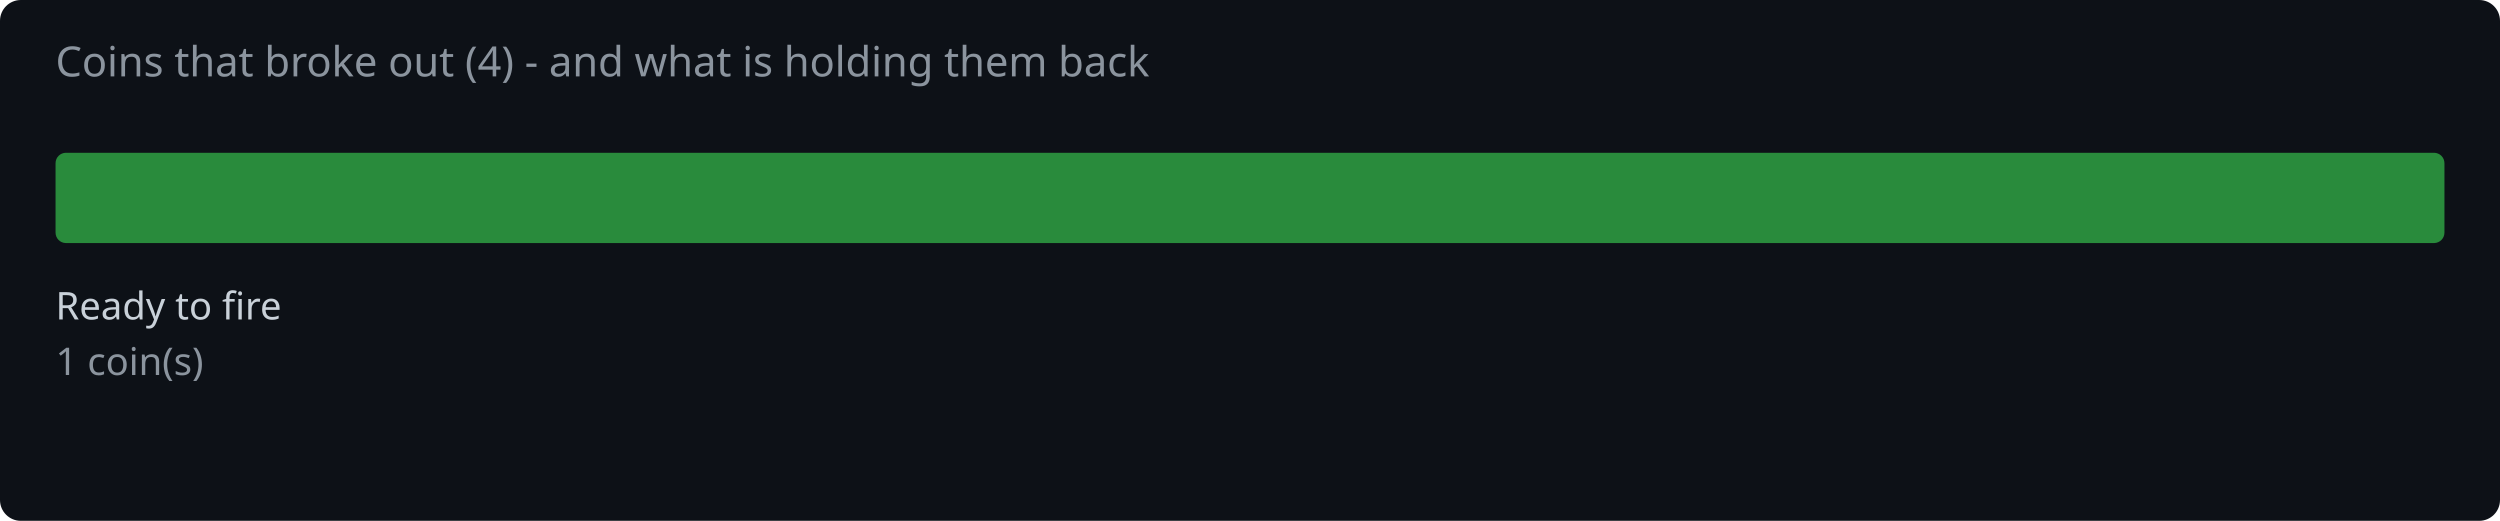
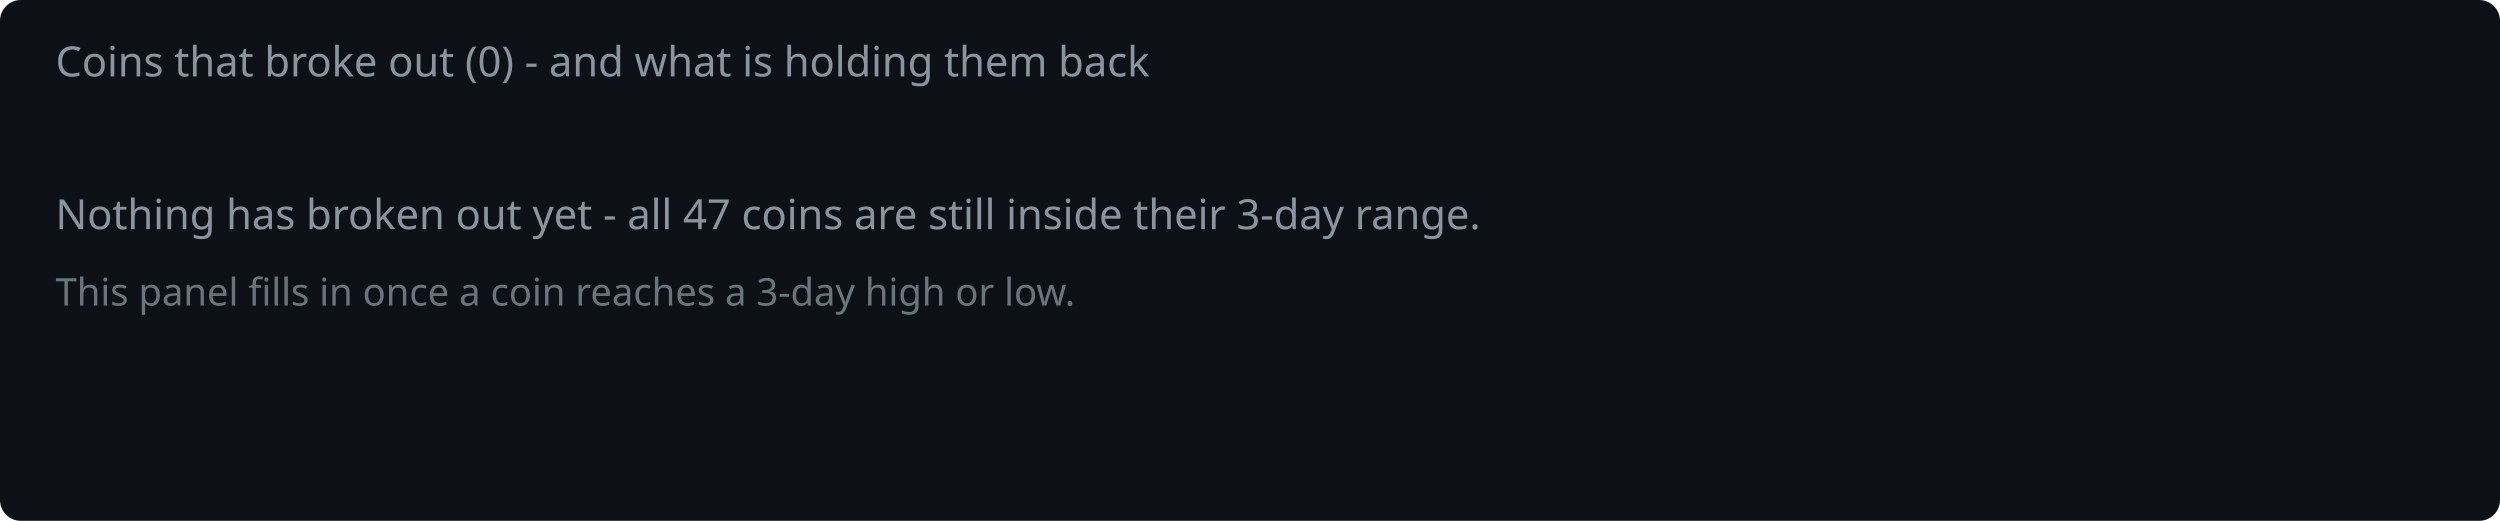
<svg xmlns="http://www.w3.org/2000/svg" width="720" height="150" viewBox="0 0 720 150">
  <rect width="720" height="150" fill="#0d1117" rx="6" />
-   <text x="16" y="22" fill="#8b949e" font-family="system-ui,sans-serif" font-size="12">Coins that broke out (4) - and what is holding them back</text>
-   <rect x="16.0" y="44" width="688.0" height="26" rx="3" fill="#2ea043" opacity="0.85" />
-   <text x="16.0" y="92" fill="#c9d1d9" font-family="system-ui,sans-serif" font-size="11">Ready to fire</text>
-   <text x="16.0" y="108" fill="#8b949e" font-family="system-ui,sans-serif" font-size="11">1 coin(s)</text>
+   <text x="16" y="22" fill="#8b949e" font-family="system-ui,sans-serif" font-size="12">Coins that broke out (0) - and what is holding them back</text>
+   <text x="16" y="66" fill="#8b949e" font-family="system-ui,sans-serif" font-size="12">Nothing has broken out yet - all 47 coins are still inside their 3-day range.</text>
+   <text x="16" y="88" fill="#8b949e" font-family="system-ui,sans-serif" font-size="11" opacity="0.75">This panel fills in once a coin reaches a 3-day high or low.</text>
</svg>
